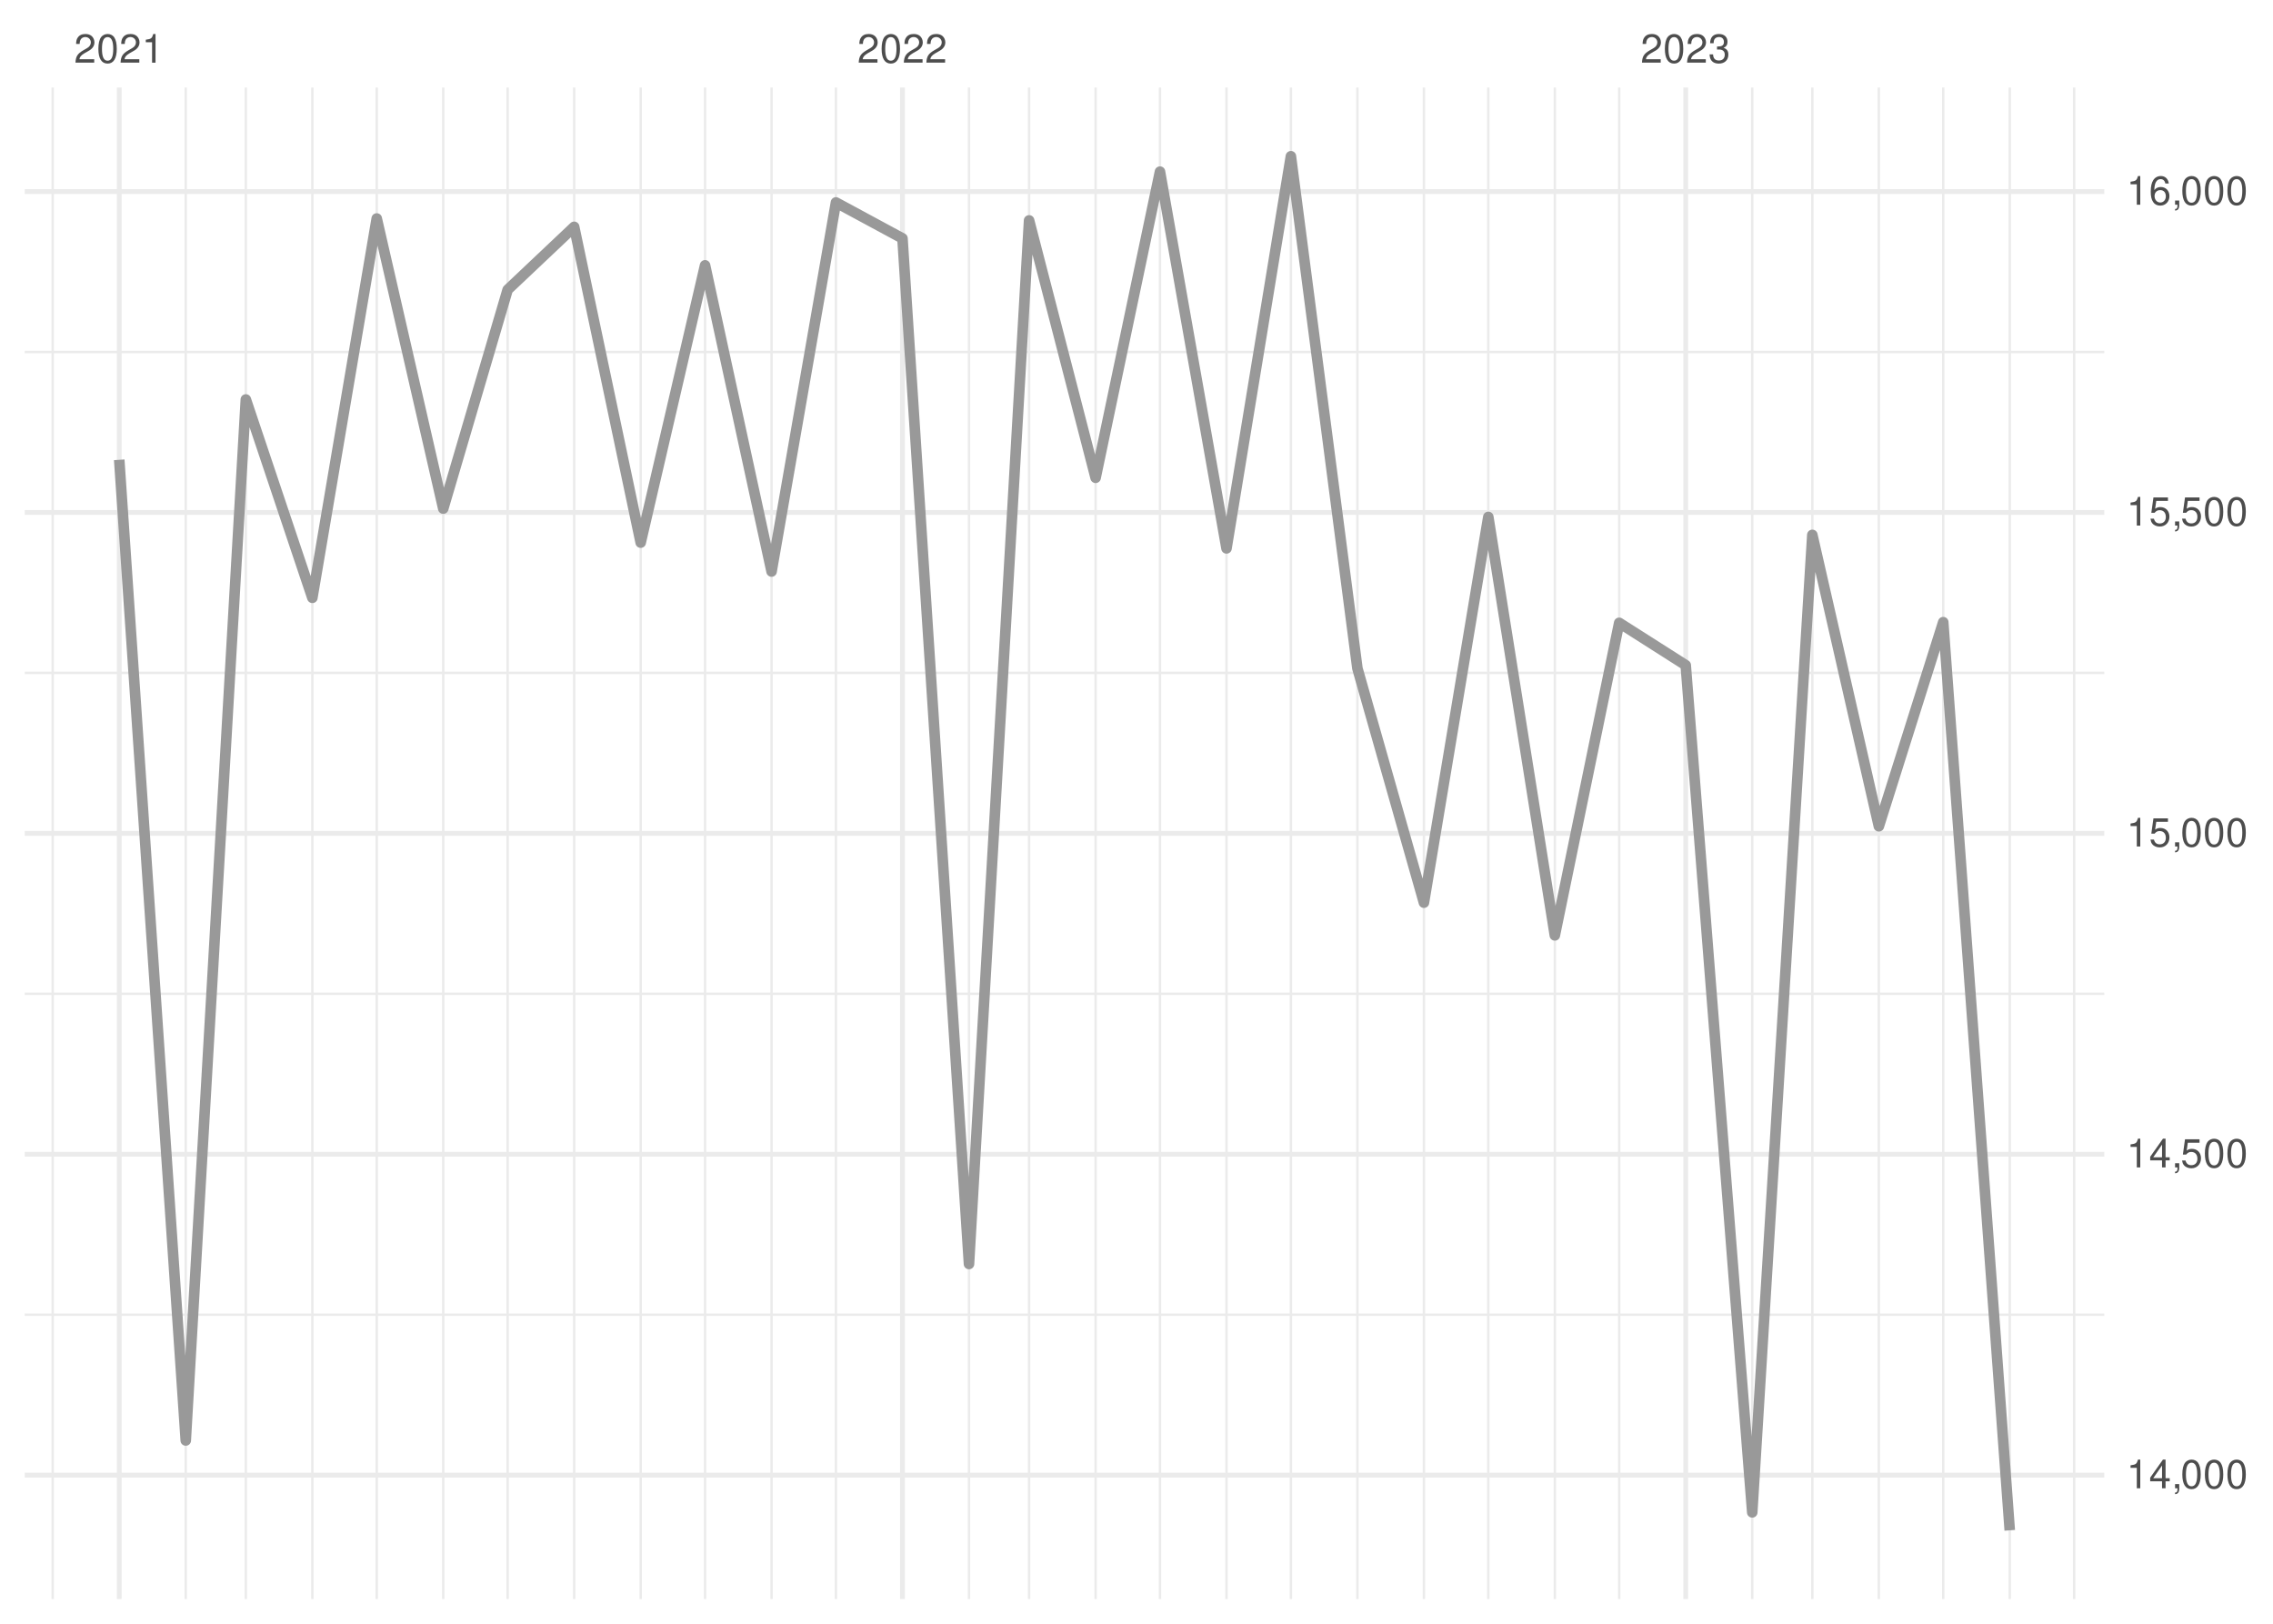
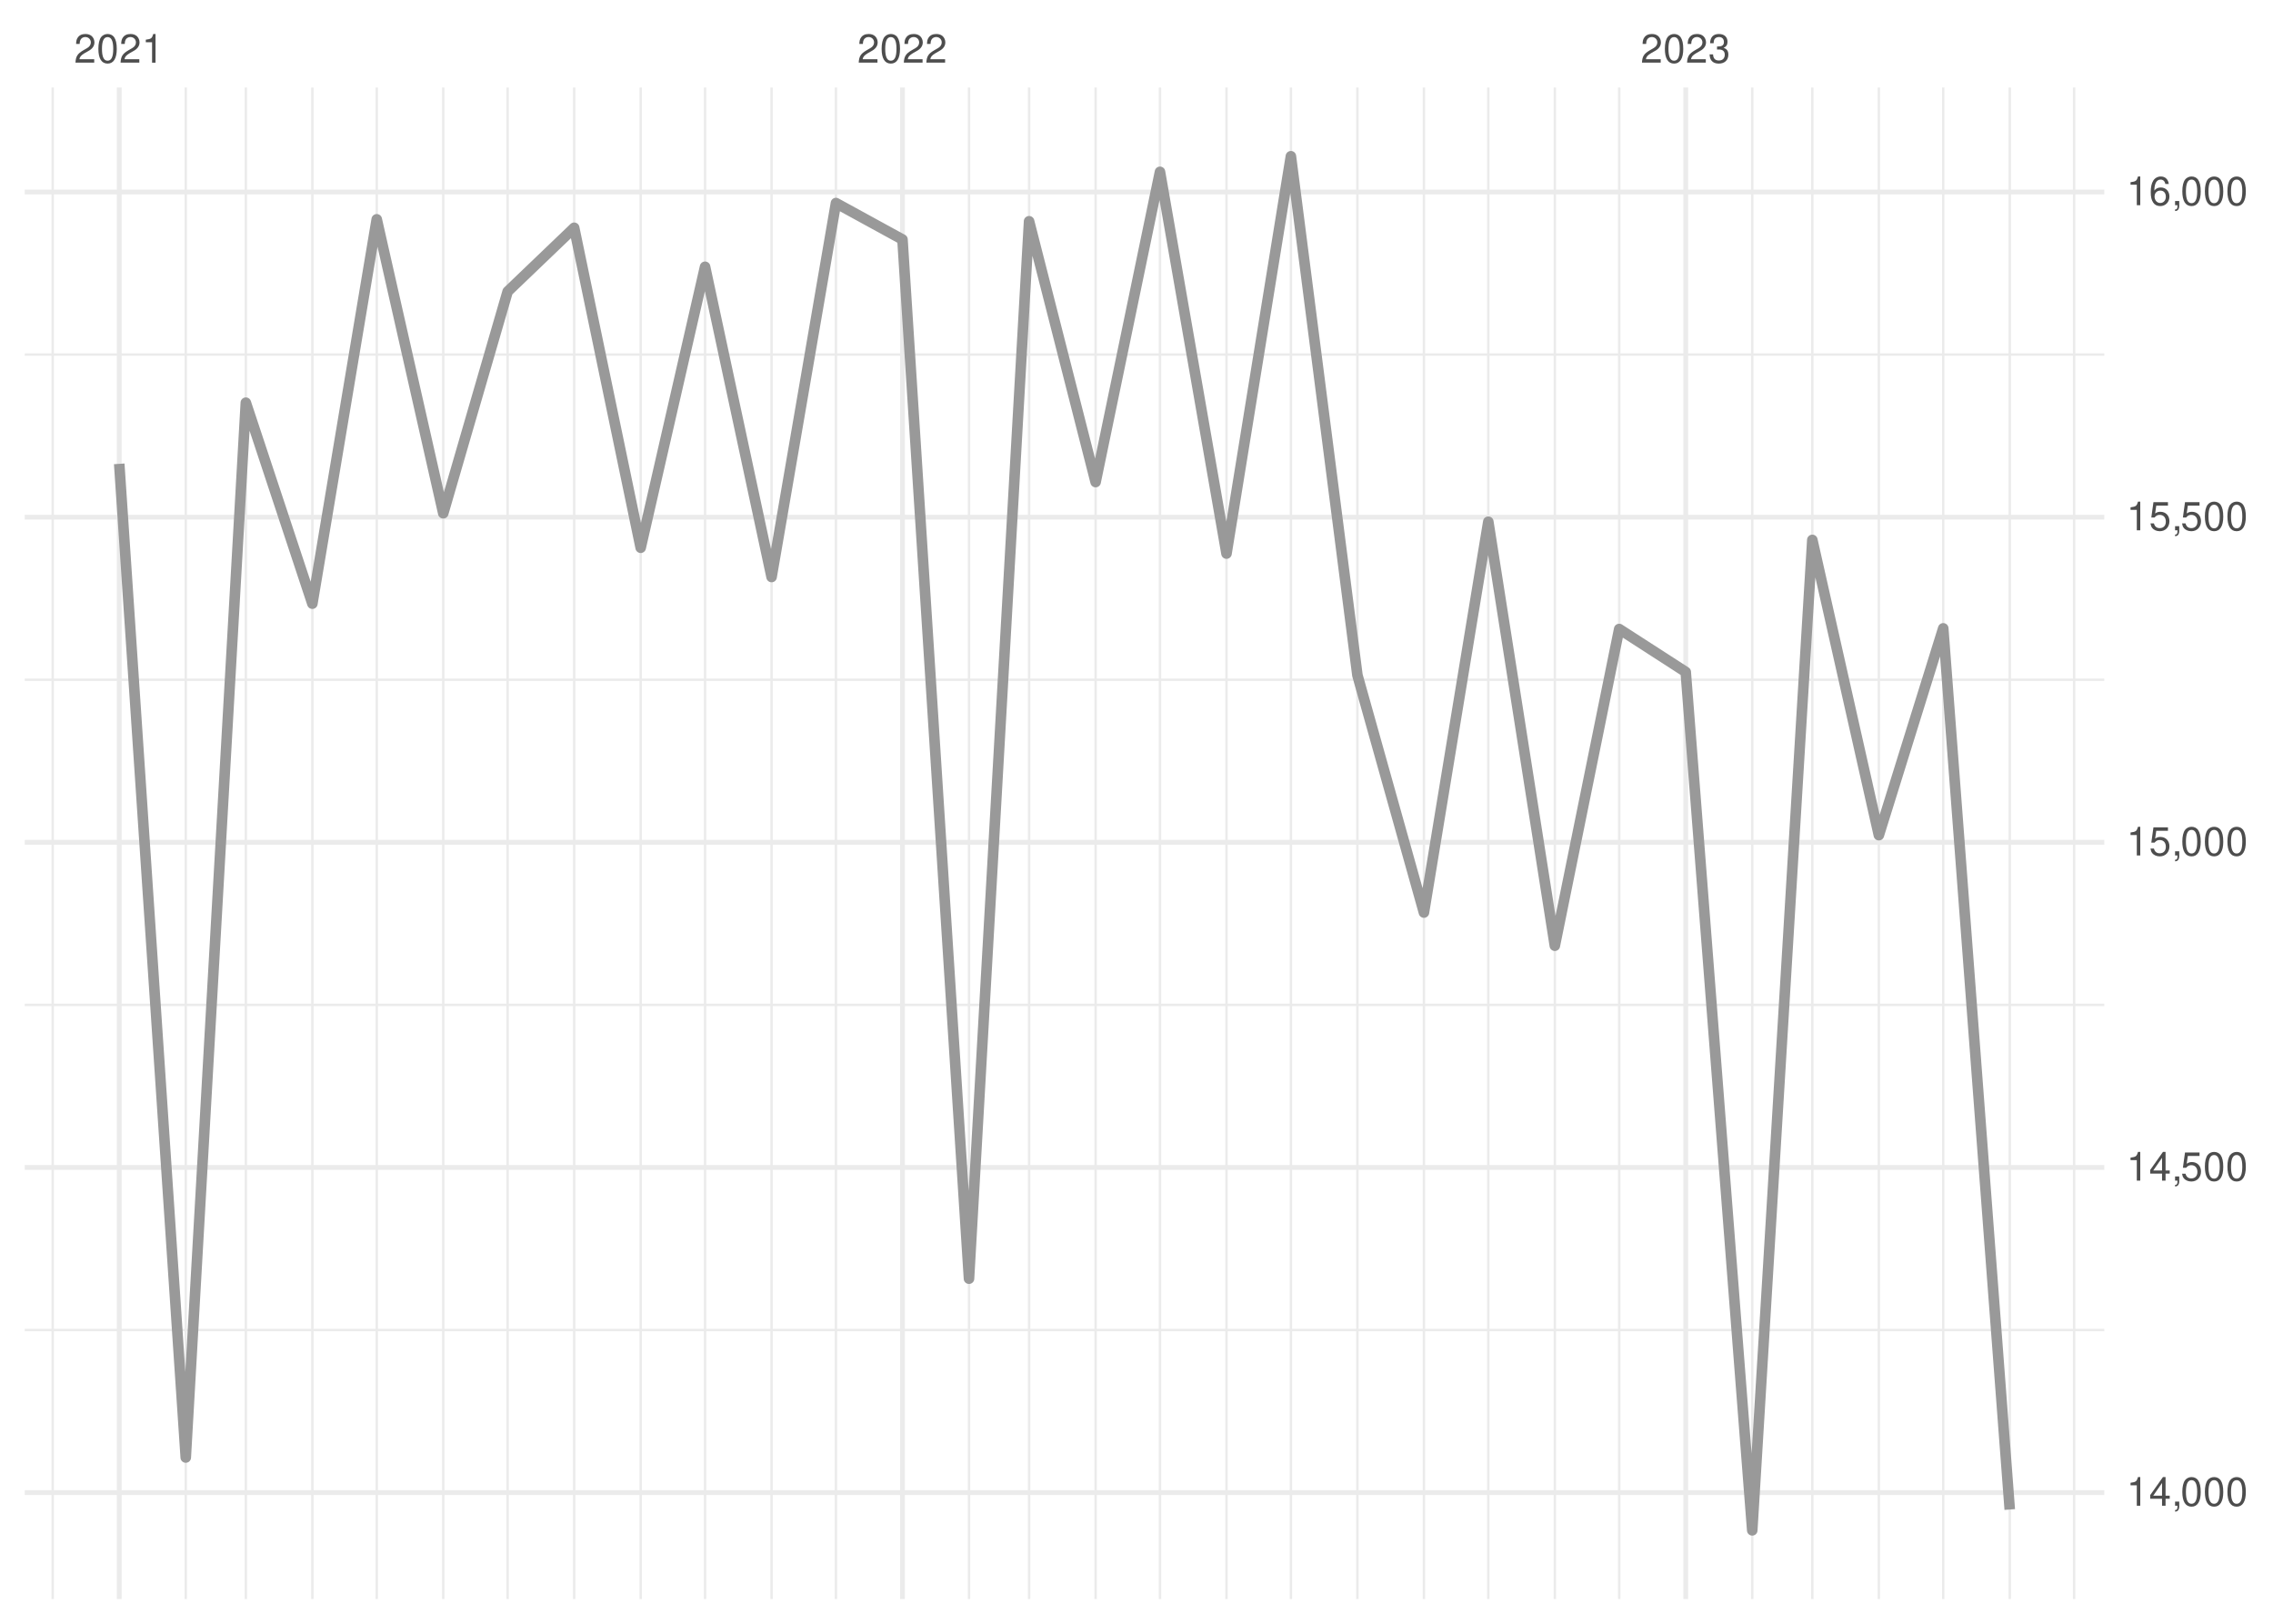
<svg xmlns="http://www.w3.org/2000/svg" xmlns:xlink="http://www.w3.org/1999/xlink" width="504pt" height="360pt" viewBox="0 0 504 360" version="1.1">
  <defs>
    <g>
      <symbol overflow="visible" id="glyph0-0">
        <path style="stroke:none;" d="" />
      </symbol>
      <symbol overflow="visible" id="glyph0-1">
        <path style="stroke:none;" d="M 4.453 -0.766 L 1.172 -0.766 C 1.25 -1.297 1.531 -1.625 2.297 -2.094 L 3.172 -2.594 C 4.047 -3.062 4.5 -3.719 4.5 -4.5 C 4.5 -5.031 4.281 -5.531 3.922 -5.875 C 3.547 -6.203 3.094 -6.359 2.5 -6.359 C 1.703 -6.359 1.125 -6.078 0.781 -5.531 C 0.547 -5.203 0.453 -4.797 0.438 -4.156 L 1.219 -4.156 C 1.234 -4.594 1.297 -4.844 1.406 -5.062 C 1.594 -5.438 2 -5.688 2.469 -5.688 C 3.172 -5.688 3.703 -5.172 3.703 -4.484 C 3.703 -3.969 3.406 -3.531 2.859 -3.219 L 2.047 -2.75 C 0.75 -2 0.375 -1.406 0.297 -0.016 L 4.453 -0.016 Z M 4.453 -0.766 " />
      </symbol>
      <symbol overflow="visible" id="glyph0-2">
        <path style="stroke:none;" d="M 2.422 -6.359 C 1.844 -6.359 1.312 -6.094 0.984 -5.672 C 0.578 -5.109 0.375 -4.25 0.375 -3.078 C 0.375 -0.938 1.078 0.203 2.422 0.203 C 3.734 0.203 4.453 -0.938 4.453 -3.031 C 4.453 -4.25 4.266 -5.078 3.859 -5.672 C 3.531 -6.109 3.016 -6.359 2.422 -6.359 Z M 2.422 -5.672 C 3.25 -5.672 3.672 -4.828 3.672 -3.094 C 3.672 -1.281 3.266 -0.438 2.406 -0.438 C 1.578 -0.438 1.172 -1.312 1.172 -3.062 C 1.172 -4.828 1.578 -5.672 2.422 -5.672 Z M 2.422 -5.672 " />
      </symbol>
      <symbol overflow="visible" id="glyph0-3">
        <path style="stroke:none;" d="M 2.281 -4.531 L 2.281 0 L 3.047 0 L 3.047 -6.359 L 2.547 -6.359 C 2.266 -5.391 2.094 -5.25 0.891 -5.094 L 0.891 -4.531 Z M 2.281 -4.531 " />
      </symbol>
      <symbol overflow="visible" id="glyph0-4">
        <path style="stroke:none;" d="M 1.938 -2.922 L 2.359 -2.922 C 3.203 -2.922 3.656 -2.531 3.656 -1.766 C 3.656 -0.969 3.172 -0.484 2.375 -0.484 C 1.516 -0.484 1.109 -0.922 1.062 -1.844 L 0.281 -1.844 C 0.312 -1.344 0.406 -1 0.547 -0.719 C 0.875 -0.109 1.484 0.203 2.344 0.203 C 3.625 0.203 4.453 -0.578 4.453 -1.781 C 4.453 -2.594 4.141 -3.031 3.391 -3.297 C 3.969 -3.531 4.266 -3.969 4.266 -4.609 C 4.266 -5.703 3.547 -6.359 2.359 -6.359 C 1.109 -6.359 0.438 -5.656 0.406 -4.312 L 1.188 -4.312 C 1.203 -4.703 1.234 -4.922 1.328 -5.109 C 1.5 -5.469 1.891 -5.688 2.375 -5.688 C 3.062 -5.688 3.469 -5.266 3.469 -4.578 C 3.469 -4.141 3.312 -3.859 2.969 -3.719 C 2.766 -3.625 2.484 -3.594 1.938 -3.578 Z M 1.938 -2.922 " />
      </symbol>
      <symbol overflow="visible" id="glyph0-5">
        <path style="stroke:none;" d="M 2.875 -1.547 L 2.875 0 L 3.656 0 L 3.656 -1.547 L 4.578 -1.547 L 4.578 -2.234 L 3.656 -2.234 L 3.656 -6.359 L 3.078 -6.359 L 0.25 -2.359 L 0.25 -1.547 Z M 2.875 -2.234 L 0.922 -2.234 L 2.875 -5.047 Z M 2.875 -2.234 " />
      </symbol>
      <symbol overflow="visible" id="glyph0-6">
        <path style="stroke:none;" d="M 0.766 -0.922 L 0.766 0 L 1.297 0 L 1.297 0.156 C 1.297 0.766 1.172 0.938 0.766 0.953 L 0.766 1.297 C 1.344 1.312 1.688 0.891 1.688 0.141 L 1.688 -0.922 Z M 0.766 -0.922 " />
      </symbol>
      <symbol overflow="visible" id="glyph0-7">
        <path style="stroke:none;" d="M 4.188 -6.234 L 0.969 -6.234 L 0.5 -2.844 L 1.219 -2.844 C 1.578 -3.266 1.875 -3.422 2.359 -3.422 C 3.203 -3.422 3.719 -2.844 3.719 -1.922 C 3.719 -1.031 3.203 -0.484 2.359 -0.484 C 1.688 -0.484 1.266 -0.828 1.078 -1.531 L 0.312 -1.531 C 0.406 -1.016 0.5 -0.781 0.688 -0.547 C 1.031 -0.078 1.672 0.203 2.375 0.203 C 3.641 0.203 4.516 -0.719 4.516 -2.031 C 4.516 -3.266 3.688 -4.109 2.5 -4.109 C 2.062 -4.109 1.703 -4 1.344 -3.734 L 1.594 -5.469 L 4.188 -5.469 Z M 4.188 -6.234 " />
      </symbol>
      <symbol overflow="visible" id="glyph0-8">
        <path style="stroke:none;" d="M 4.375 -4.703 C 4.234 -5.75 3.562 -6.359 2.609 -6.359 C 1.922 -6.359 1.312 -6.031 0.938 -5.453 C 0.547 -4.828 0.375 -4.062 0.375 -2.906 C 0.375 -1.828 0.531 -1.156 0.906 -0.594 C 1.234 -0.078 1.781 0.203 2.469 0.203 C 3.656 0.203 4.516 -0.688 4.516 -1.922 C 4.516 -3.094 3.719 -3.922 2.609 -3.922 C 1.984 -3.922 1.5 -3.688 1.172 -3.234 C 1.172 -4.797 1.672 -5.672 2.562 -5.672 C 3.109 -5.672 3.484 -5.328 3.609 -4.703 Z M 2.5 -3.234 C 3.25 -3.234 3.719 -2.703 3.719 -1.859 C 3.719 -1.062 3.188 -0.484 2.484 -0.484 C 1.766 -0.484 1.219 -1.094 1.219 -1.906 C 1.219 -2.688 1.734 -3.234 2.5 -3.234 Z M 2.5 -3.234 " />
      </symbol>
    </g>
    <clipPath id="clip1">
-       <path d="M 5.48 291 L 466.59 291 L 466.59 292 L 5.48 292 Z M 5.48 291 " />
+       <path d="M 5.48 294 L 466.59 294 L 466.59 296 L 5.48 296 Z M 5.48 294 " />
    </clipPath>
    <clipPath id="clip2">
-       <path d="M 5.48 220 L 466.59 220 L 466.59 221 L 5.48 221 Z M 5.48 220 " />
+       <path d="M 5.48 222 L 466.59 222 L 466.59 224 L 5.48 224 Z M 5.48 222 " />
    </clipPath>
    <clipPath id="clip3">
-       <path d="M 5.48 148 L 466.59 148 L 466.59 150 L 5.48 150 Z M 5.48 148 " />
+       <path d="M 5.48 150 L 466.59 150 L 466.59 151 L 5.48 151 Z M 5.48 150 " />
    </clipPath>
    <clipPath id="clip4">
-       <path d="M 5.48 77 L 466.59 77 L 466.59 79 L 5.48 79 Z M 5.48 77 " />
+       <path d="M 5.48 78 L 466.59 78 L 466.59 79 L 5.48 79 Z M 5.48 78 " />
    </clipPath>
    <clipPath id="clip5">
      <path d="M 11 19.41 L 12 19.41 L 12 354.52 L 11 354.52 Z M 11 19.41 " />
    </clipPath>
    <clipPath id="clip6">
      <path d="M 40 19.41 L 42 19.41 L 42 354.52 L 40 354.52 Z M 40 19.41 " />
    </clipPath>
    <clipPath id="clip7">
      <path d="M 54 19.41 L 55 19.41 L 55 354.52 L 54 354.52 Z M 54 19.41 " />
    </clipPath>
    <clipPath id="clip8">
      <path d="M 68 19.41 L 70 19.41 L 70 354.52 L 68 354.52 Z M 68 19.41 " />
    </clipPath>
    <clipPath id="clip9">
      <path d="M 83 19.41 L 84 19.41 L 84 354.52 L 83 354.52 Z M 83 19.41 " />
    </clipPath>
    <clipPath id="clip10">
      <path d="M 98 19.41 L 99 19.41 L 99 354.52 L 98 354.52 Z M 98 19.41 " />
    </clipPath>
    <clipPath id="clip11">
      <path d="M 112 19.41 L 113 19.41 L 113 354.52 L 112 354.52 Z M 112 19.41 " />
    </clipPath>
    <clipPath id="clip12">
      <path d="M 127 19.41 L 128 19.41 L 128 354.52 L 127 354.52 Z M 127 19.41 " />
    </clipPath>
    <clipPath id="clip13">
      <path d="M 141 19.41 L 143 19.41 L 143 354.52 L 141 354.52 Z M 141 19.41 " />
    </clipPath>
    <clipPath id="clip14">
      <path d="M 156 19.41 L 157 19.41 L 157 354.52 L 156 354.52 Z M 156 19.41 " />
    </clipPath>
    <clipPath id="clip15">
      <path d="M 170 19.41 L 172 19.41 L 172 354.52 L 170 354.52 Z M 170 19.41 " />
    </clipPath>
    <clipPath id="clip16">
      <path d="M 185 19.41 L 186 19.41 L 186 354.52 L 185 354.52 Z M 185 19.41 " />
    </clipPath>
    <clipPath id="clip17">
      <path d="M 214 19.41 L 216 19.41 L 216 354.52 L 214 354.52 Z M 214 19.41 " />
    </clipPath>
    <clipPath id="clip18">
      <path d="M 227 19.41 L 229 19.41 L 229 354.52 L 227 354.52 Z M 227 19.41 " />
    </clipPath>
    <clipPath id="clip19">
      <path d="M 242 19.41 L 244 19.41 L 244 354.52 L 242 354.52 Z M 242 19.41 " />
    </clipPath>
    <clipPath id="clip20">
      <path d="M 256 19.41 L 258 19.41 L 258 354.52 L 256 354.52 Z M 256 19.41 " />
    </clipPath>
    <clipPath id="clip21">
      <path d="M 271 19.41 L 273 19.41 L 273 354.52 L 271 354.52 Z M 271 19.41 " />
    </clipPath>
    <clipPath id="clip22">
      <path d="M 285 19.41 L 287 19.41 L 287 354.52 L 285 354.52 Z M 285 19.41 " />
    </clipPath>
    <clipPath id="clip23">
      <path d="M 300 19.41 L 302 19.41 L 302 354.52 L 300 354.52 Z M 300 19.41 " />
    </clipPath>
    <clipPath id="clip24">
      <path d="M 315 19.41 L 316 19.41 L 316 354.52 L 315 354.52 Z M 315 19.41 " />
    </clipPath>
    <clipPath id="clip25">
      <path d="M 329 19.41 L 331 19.41 L 331 354.52 L 329 354.52 Z M 329 19.41 " />
    </clipPath>
    <clipPath id="clip26">
      <path d="M 344 19.41 L 346 19.41 L 346 354.52 L 344 354.52 Z M 344 19.41 " />
    </clipPath>
    <clipPath id="clip27">
      <path d="M 358 19.41 L 360 19.41 L 360 354.52 L 358 354.52 Z M 358 19.41 " />
    </clipPath>
    <clipPath id="clip28">
      <path d="M 388 19.41 L 389 19.41 L 389 354.52 L 388 354.52 Z M 388 19.41 " />
    </clipPath>
    <clipPath id="clip29">
      <path d="M 401 19.41 L 403 19.41 L 403 354.52 L 401 354.52 Z M 401 19.41 " />
    </clipPath>
    <clipPath id="clip30">
      <path d="M 416 19.41 L 417 19.41 L 417 354.52 L 416 354.52 Z M 416 19.41 " />
    </clipPath>
    <clipPath id="clip31">
      <path d="M 430 19.41 L 432 19.41 L 432 354.52 L 430 354.52 Z M 430 19.41 " />
    </clipPath>
    <clipPath id="clip32">
      <path d="M 445 19.41 L 446 19.41 L 446 354.52 L 445 354.52 Z M 445 19.41 " />
    </clipPath>
    <clipPath id="clip33">
      <path d="M 459 19.41 L 461 19.41 L 461 354.52 L 459 354.52 Z M 459 19.41 " />
    </clipPath>
    <clipPath id="clip34">
-       <path d="M 5.48 326 L 466.59 326 L 466.59 328 L 5.48 328 Z M 5.48 326 " />
+       <path d="M 5.48 330 L 466.59 330 L 466.59 332 L 5.48 332 Z M 5.48 330 " />
    </clipPath>
    <clipPath id="clip35">
-       <path d="M 5.48 255 L 466.59 255 L 466.59 257 L 5.48 257 Z M 5.48 255 " />
+       <path d="M 5.48 258 L 466.59 258 L 466.59 260 L 5.48 260 Z M 5.48 258 " />
    </clipPath>
    <clipPath id="clip36">
-       <path d="M 5.48 184 L 466.59 184 L 466.59 186 L 5.48 186 Z M 5.48 184 " />
+       <path d="M 5.48 186 L 466.59 186 L 466.59 188 L 5.48 188 Z M 5.48 186 " />
    </clipPath>
    <clipPath id="clip37">
-       <path d="M 5.48 113 L 466.59 113 L 466.59 115 L 5.48 115 Z M 5.48 113 " />
+       <path d="M 5.48 114 L 466.59 114 L 466.59 116 L 5.48 116 Z M 5.48 114 " />
    </clipPath>
    <clipPath id="clip38">
-       <path d="M 5.48 41 L 466.59 41 L 466.59 44 L 5.48 44 Z M 5.48 41 " />
+       <path d="M 5.48 42 L 466.59 42 L 466.59 44 L 5.48 44 Z M 5.48 42 " />
    </clipPath>
    <clipPath id="clip39">
      <path d="M 25 19.41 L 27 19.41 L 27 354.52 L 25 354.52 Z M 25 19.41 " />
    </clipPath>
    <clipPath id="clip40">
      <path d="M 199 19.41 L 201 19.41 L 201 354.52 L 199 354.52 Z M 199 19.41 " />
    </clipPath>
    <clipPath id="clip41">
      <path d="M 373 19.41 L 375 19.41 L 375 354.52 L 373 354.52 Z M 373 19.41 " />
    </clipPath>
  </defs>
  <g id="surface26">
    <rect x="0" y="0" width="504" height="360" style="fill:rgb(100%,100%,100%);fill-opacity:1;stroke:none;" />
    <g clip-path="url(#clip1)" clip-rule="nonzero">
-       <path style="fill:none;stroke-width:0.533;stroke-linecap:butt;stroke-linejoin:round;stroke:rgb(92.157%,92.157%,92.157%);stroke-opacity:1;stroke-miterlimit:10;" d="M 5.48 291.477 L 466.59 291.477 " />
+       <path style="fill:none;stroke-width:0.533;stroke-linecap:butt;stroke-linejoin:round;stroke:rgb(92.157%,92.157%,92.157%);stroke-opacity:1;stroke-miterlimit:10;" d="M 5.48 294.883 L 466.59 294.883 " />
    </g>
    <g clip-path="url(#clip2)" clip-rule="nonzero">
-       <path style="fill:none;stroke-width:0.533;stroke-linecap:butt;stroke-linejoin:round;stroke:rgb(92.157%,92.157%,92.157%);stroke-opacity:1;stroke-miterlimit:10;" d="M 5.48 220.332 L 466.59 220.332 " />
+       <path style="fill:none;stroke-width:0.533;stroke-linecap:butt;stroke-linejoin:round;stroke:rgb(92.157%,92.157%,92.157%);stroke-opacity:1;stroke-miterlimit:10;" d="M 5.48 222.793 L 466.59 222.793 " />
    </g>
    <g clip-path="url(#clip3)" clip-rule="nonzero">
-       <path style="fill:none;stroke-width:0.533;stroke-linecap:butt;stroke-linejoin:round;stroke:rgb(92.157%,92.157%,92.157%);stroke-opacity:1;stroke-miterlimit:10;" d="M 5.48 149.188 L 466.59 149.188 " />
+       <path style="fill:none;stroke-width:0.533;stroke-linecap:butt;stroke-linejoin:round;stroke:rgb(92.157%,92.157%,92.157%);stroke-opacity:1;stroke-miterlimit:10;" d="M 5.48 150.707 L 466.59 150.707 " />
    </g>
    <g clip-path="url(#clip4)" clip-rule="nonzero">
-       <path style="fill:none;stroke-width:0.533;stroke-linecap:butt;stroke-linejoin:round;stroke:rgb(92.157%,92.157%,92.157%);stroke-opacity:1;stroke-miterlimit:10;" d="M 5.48 78.043 L 466.59 78.043 " />
+       <path style="fill:none;stroke-width:0.533;stroke-linecap:butt;stroke-linejoin:round;stroke:rgb(92.157%,92.157%,92.157%);stroke-opacity:1;stroke-miterlimit:10;" d="M 5.48 78.617 L 466.59 78.617 " />
    </g>
    <g clip-path="url(#clip5)" clip-rule="nonzero">
      <path style="fill:none;stroke-width:0.533;stroke-linecap:butt;stroke-linejoin:round;stroke:rgb(92.157%,92.157%,92.157%);stroke-opacity:1;stroke-miterlimit:10;" d="M 11.688 354.52 L 11.688 19.41 " />
    </g>
    <g clip-path="url(#clip6)" clip-rule="nonzero">
      <path style="fill:none;stroke-width:0.533;stroke-linecap:butt;stroke-linejoin:round;stroke:rgb(92.157%,92.157%,92.157%);stroke-opacity:1;stroke-miterlimit:10;" d="M 41.188 354.52 L 41.188 19.41 " />
    </g>
    <g clip-path="url(#clip7)" clip-rule="nonzero">
      <path style="fill:none;stroke-width:0.533;stroke-linecap:butt;stroke-linejoin:round;stroke:rgb(92.157%,92.157%,92.157%);stroke-opacity:1;stroke-miterlimit:10;" d="M 54.512 354.52 L 54.512 19.41 " />
    </g>
    <g clip-path="url(#clip8)" clip-rule="nonzero">
      <path style="fill:none;stroke-width:0.533;stroke-linecap:butt;stroke-linejoin:round;stroke:rgb(92.157%,92.157%,92.157%);stroke-opacity:1;stroke-miterlimit:10;" d="M 69.262 354.52 L 69.262 19.41 " />
    </g>
    <g clip-path="url(#clip9)" clip-rule="nonzero">
      <path style="fill:none;stroke-width:0.533;stroke-linecap:butt;stroke-linejoin:round;stroke:rgb(92.157%,92.157%,92.157%);stroke-opacity:1;stroke-miterlimit:10;" d="M 83.535 354.52 L 83.535 19.41 " />
    </g>
    <g clip-path="url(#clip10)" clip-rule="nonzero">
      <path style="fill:none;stroke-width:0.533;stroke-linecap:butt;stroke-linejoin:round;stroke:rgb(92.157%,92.157%,92.157%);stroke-opacity:1;stroke-miterlimit:10;" d="M 98.285 354.52 L 98.285 19.41 " />
    </g>
    <g clip-path="url(#clip11)" clip-rule="nonzero">
      <path style="fill:none;stroke-width:0.533;stroke-linecap:butt;stroke-linejoin:round;stroke:rgb(92.157%,92.157%,92.157%);stroke-opacity:1;stroke-miterlimit:10;" d="M 112.562 354.52 L 112.562 19.41 " />
    </g>
    <g clip-path="url(#clip12)" clip-rule="nonzero">
      <path style="fill:none;stroke-width:0.533;stroke-linecap:butt;stroke-linejoin:round;stroke:rgb(92.157%,92.157%,92.157%);stroke-opacity:1;stroke-miterlimit:10;" d="M 127.312 354.52 L 127.312 19.41 " />
    </g>
    <g clip-path="url(#clip13)" clip-rule="nonzero">
      <path style="fill:none;stroke-width:0.533;stroke-linecap:butt;stroke-linejoin:round;stroke:rgb(92.157%,92.157%,92.157%);stroke-opacity:1;stroke-miterlimit:10;" d="M 142.062 354.52 L 142.062 19.41 " />
    </g>
    <g clip-path="url(#clip14)" clip-rule="nonzero">
      <path style="fill:none;stroke-width:0.533;stroke-linecap:butt;stroke-linejoin:round;stroke:rgb(92.157%,92.157%,92.157%);stroke-opacity:1;stroke-miterlimit:10;" d="M 156.336 354.52 L 156.336 19.41 " />
    </g>
    <g clip-path="url(#clip15)" clip-rule="nonzero">
      <path style="fill:none;stroke-width:0.533;stroke-linecap:butt;stroke-linejoin:round;stroke:rgb(92.157%,92.157%,92.157%);stroke-opacity:1;stroke-miterlimit:10;" d="M 171.086 354.52 L 171.086 19.41 " />
    </g>
    <g clip-path="url(#clip16)" clip-rule="nonzero">
      <path style="fill:none;stroke-width:0.533;stroke-linecap:butt;stroke-linejoin:round;stroke:rgb(92.157%,92.157%,92.157%);stroke-opacity:1;stroke-miterlimit:10;" d="M 185.359 354.52 L 185.359 19.41 " />
    </g>
    <g clip-path="url(#clip17)" clip-rule="nonzero">
      <path style="fill:none;stroke-width:0.533;stroke-linecap:butt;stroke-linejoin:round;stroke:rgb(92.157%,92.157%,92.157%);stroke-opacity:1;stroke-miterlimit:10;" d="M 214.859 354.52 L 214.859 19.41 " />
    </g>
    <g clip-path="url(#clip18)" clip-rule="nonzero">
      <path style="fill:none;stroke-width:0.533;stroke-linecap:butt;stroke-linejoin:round;stroke:rgb(92.157%,92.157%,92.157%);stroke-opacity:1;stroke-miterlimit:10;" d="M 228.184 354.52 L 228.184 19.41 " />
    </g>
    <g clip-path="url(#clip19)" clip-rule="nonzero">
      <path style="fill:none;stroke-width:0.533;stroke-linecap:butt;stroke-linejoin:round;stroke:rgb(92.157%,92.157%,92.157%);stroke-opacity:1;stroke-miterlimit:10;" d="M 242.934 354.52 L 242.934 19.41 " />
    </g>
    <g clip-path="url(#clip20)" clip-rule="nonzero">
      <path style="fill:none;stroke-width:0.533;stroke-linecap:butt;stroke-linejoin:round;stroke:rgb(92.157%,92.157%,92.157%);stroke-opacity:1;stroke-miterlimit:10;" d="M 257.207 354.52 L 257.207 19.41 " />
    </g>
    <g clip-path="url(#clip21)" clip-rule="nonzero">
      <path style="fill:none;stroke-width:0.533;stroke-linecap:butt;stroke-linejoin:round;stroke:rgb(92.157%,92.157%,92.157%);stroke-opacity:1;stroke-miterlimit:10;" d="M 271.957 354.52 L 271.957 19.41 " />
    </g>
    <g clip-path="url(#clip22)" clip-rule="nonzero">
      <path style="fill:none;stroke-width:0.533;stroke-linecap:butt;stroke-linejoin:round;stroke:rgb(92.157%,92.157%,92.157%);stroke-opacity:1;stroke-miterlimit:10;" d="M 286.234 354.52 L 286.234 19.41 " />
    </g>
    <g clip-path="url(#clip23)" clip-rule="nonzero">
      <path style="fill:none;stroke-width:0.533;stroke-linecap:butt;stroke-linejoin:round;stroke:rgb(92.157%,92.157%,92.157%);stroke-opacity:1;stroke-miterlimit:10;" d="M 300.984 354.52 L 300.984 19.41 " />
    </g>
    <g clip-path="url(#clip24)" clip-rule="nonzero">
      <path style="fill:none;stroke-width:0.533;stroke-linecap:butt;stroke-linejoin:round;stroke:rgb(92.157%,92.157%,92.157%);stroke-opacity:1;stroke-miterlimit:10;" d="M 315.734 354.52 L 315.734 19.41 " />
    </g>
    <g clip-path="url(#clip25)" clip-rule="nonzero">
      <path style="fill:none;stroke-width:0.533;stroke-linecap:butt;stroke-linejoin:round;stroke:rgb(92.157%,92.157%,92.157%);stroke-opacity:1;stroke-miterlimit:10;" d="M 330.008 354.52 L 330.008 19.41 " />
    </g>
    <g clip-path="url(#clip26)" clip-rule="nonzero">
      <path style="fill:none;stroke-width:0.533;stroke-linecap:butt;stroke-linejoin:round;stroke:rgb(92.157%,92.157%,92.157%);stroke-opacity:1;stroke-miterlimit:10;" d="M 344.758 354.52 L 344.758 19.41 " />
    </g>
    <g clip-path="url(#clip27)" clip-rule="nonzero">
      <path style="fill:none;stroke-width:0.533;stroke-linecap:butt;stroke-linejoin:round;stroke:rgb(92.157%,92.157%,92.157%);stroke-opacity:1;stroke-miterlimit:10;" d="M 359.031 354.52 L 359.031 19.41 " />
    </g>
    <g clip-path="url(#clip28)" clip-rule="nonzero">
      <path style="fill:none;stroke-width:0.533;stroke-linecap:butt;stroke-linejoin:round;stroke:rgb(92.157%,92.157%,92.157%);stroke-opacity:1;stroke-miterlimit:10;" d="M 388.531 354.52 L 388.531 19.41 " />
    </g>
    <g clip-path="url(#clip29)" clip-rule="nonzero">
      <path style="fill:none;stroke-width:0.533;stroke-linecap:butt;stroke-linejoin:round;stroke:rgb(92.157%,92.157%,92.157%);stroke-opacity:1;stroke-miterlimit:10;" d="M 401.855 354.52 L 401.855 19.41 " />
    </g>
    <g clip-path="url(#clip30)" clip-rule="nonzero">
      <path style="fill:none;stroke-width:0.533;stroke-linecap:butt;stroke-linejoin:round;stroke:rgb(92.157%,92.157%,92.157%);stroke-opacity:1;stroke-miterlimit:10;" d="M 416.605 354.52 L 416.605 19.41 " />
    </g>
    <g clip-path="url(#clip31)" clip-rule="nonzero">
      <path style="fill:none;stroke-width:0.533;stroke-linecap:butt;stroke-linejoin:round;stroke:rgb(92.157%,92.157%,92.157%);stroke-opacity:1;stroke-miterlimit:10;" d="M 430.879 354.52 L 430.879 19.41 " />
    </g>
    <g clip-path="url(#clip32)" clip-rule="nonzero">
      <path style="fill:none;stroke-width:0.533;stroke-linecap:butt;stroke-linejoin:round;stroke:rgb(92.157%,92.157%,92.157%);stroke-opacity:1;stroke-miterlimit:10;" d="M 445.629 354.52 L 445.629 19.41 " />
    </g>
    <g clip-path="url(#clip33)" clip-rule="nonzero">
      <path style="fill:none;stroke-width:0.533;stroke-linecap:butt;stroke-linejoin:round;stroke:rgb(92.157%,92.157%,92.157%);stroke-opacity:1;stroke-miterlimit:10;" d="M 459.902 354.52 L 459.902 19.41 " />
    </g>
    <g clip-path="url(#clip34)" clip-rule="nonzero">
-       <path style="fill:none;stroke-width:1.067;stroke-linecap:butt;stroke-linejoin:round;stroke:rgb(92.157%,92.157%,92.157%);stroke-opacity:1;stroke-miterlimit:10;" d="M 5.48 327.051 L 466.59 327.051 " />
+       <path style="fill:none;stroke-width:1.067;stroke-linecap:butt;stroke-linejoin:round;stroke:rgb(92.157%,92.157%,92.157%);stroke-opacity:1;stroke-miterlimit:10;" d="M 5.48 330.926 L 466.59 330.926 " />
    </g>
    <g clip-path="url(#clip35)" clip-rule="nonzero">
-       <path style="fill:none;stroke-width:1.067;stroke-linecap:butt;stroke-linejoin:round;stroke:rgb(92.157%,92.157%,92.157%);stroke-opacity:1;stroke-miterlimit:10;" d="M 5.48 255.906 L 466.59 255.906 " />
+       <path style="fill:none;stroke-width:1.067;stroke-linecap:butt;stroke-linejoin:round;stroke:rgb(92.157%,92.157%,92.157%);stroke-opacity:1;stroke-miterlimit:10;" d="M 5.48 258.836 L 466.59 258.836 " />
    </g>
    <g clip-path="url(#clip36)" clip-rule="nonzero">
-       <path style="fill:none;stroke-width:1.067;stroke-linecap:butt;stroke-linejoin:round;stroke:rgb(92.157%,92.157%,92.157%);stroke-opacity:1;stroke-miterlimit:10;" d="M 5.48 184.762 L 466.59 184.762 " />
+       <path style="fill:none;stroke-width:1.067;stroke-linecap:butt;stroke-linejoin:round;stroke:rgb(92.157%,92.157%,92.157%);stroke-opacity:1;stroke-miterlimit:10;" d="M 5.48 186.75 L 466.59 186.75 " />
    </g>
    <g clip-path="url(#clip37)" clip-rule="nonzero">
-       <path style="fill:none;stroke-width:1.067;stroke-linecap:butt;stroke-linejoin:round;stroke:rgb(92.157%,92.157%,92.157%);stroke-opacity:1;stroke-miterlimit:10;" d="M 5.48 113.613 L 466.59 113.613 " />
+       <path style="fill:none;stroke-width:1.067;stroke-linecap:butt;stroke-linejoin:round;stroke:rgb(92.157%,92.157%,92.157%);stroke-opacity:1;stroke-miterlimit:10;" d="M 5.48 114.66 L 466.59 114.66 " />
    </g>
    <g clip-path="url(#clip38)" clip-rule="nonzero">
-       <path style="fill:none;stroke-width:1.067;stroke-linecap:butt;stroke-linejoin:round;stroke:rgb(92.157%,92.157%,92.157%);stroke-opacity:1;stroke-miterlimit:10;" d="M 5.48 42.469 L 466.59 42.469 " />
+       <path style="fill:none;stroke-width:1.067;stroke-linecap:butt;stroke-linejoin:round;stroke:rgb(92.157%,92.157%,92.157%);stroke-opacity:1;stroke-miterlimit:10;" d="M 5.48 42.574 L 466.59 42.574 " />
    </g>
    <g clip-path="url(#clip39)" clip-rule="nonzero">
      <path style="fill:none;stroke-width:1.067;stroke-linecap:butt;stroke-linejoin:round;stroke:rgb(92.157%,92.157%,92.157%);stroke-opacity:1;stroke-miterlimit:10;" d="M 26.438 354.52 L 26.438 19.41 " />
    </g>
    <g clip-path="url(#clip40)" clip-rule="nonzero">
      <path style="fill:none;stroke-width:1.067;stroke-linecap:butt;stroke-linejoin:round;stroke:rgb(92.157%,92.157%,92.157%);stroke-opacity:1;stroke-miterlimit:10;" d="M 200.109 354.52 L 200.109 19.41 " />
    </g>
    <g clip-path="url(#clip41)" clip-rule="nonzero">
      <path style="fill:none;stroke-width:1.067;stroke-linecap:butt;stroke-linejoin:round;stroke:rgb(92.157%,92.157%,92.157%);stroke-opacity:1;stroke-miterlimit:10;" d="M 373.781 354.52 L 373.781 19.41 " />
    </g>
-     <path style="fill:none;stroke-width:2.347;stroke-linecap:butt;stroke-linejoin:round;stroke:rgb(60%,60%,60%);stroke-opacity:1;stroke-miterlimit:10;" d="M 26.438 101.945 L 41.188 319.367 L 54.512 88.57 L 69.262 132.539 L 83.535 48.445 L 98.285 112.762 L 112.562 64.238 L 127.312 50.297 L 142.062 120.301 L 156.336 58.832 L 171.086 126.707 L 185.359 44.887 L 200.109 52.855 L 214.859 280.238 L 228.184 48.871 L 242.934 105.93 L 257.207 38.059 L 271.957 121.582 L 286.234 34.645 L 300.984 148.191 L 315.734 200.129 L 330.008 114.609 L 344.758 207.383 L 359.031 138.09 L 373.781 147.48 L 388.531 335.305 L 401.855 118.594 L 416.605 183.195 L 430.879 137.945 L 445.629 339.289 " />
+     <path style="fill:none;stroke-width:2.347;stroke-linecap:butt;stroke-linejoin:round;stroke:rgb(60%,60%,60%);stroke-opacity:1;stroke-miterlimit:10;" d="M 26.438 102.84 L 41.188 323.141 L 54.512 89.285 L 69.262 133.836 L 83.535 48.629 L 98.285 113.797 L 112.562 64.633 L 127.312 50.504 L 142.062 121.438 L 156.336 59.152 L 171.086 127.926 L 185.359 45.023 L 200.109 53.098 L 214.859 283.492 L 228.184 49.062 L 242.934 106.875 L 257.207 38.102 L 271.957 122.734 L 286.234 34.645 L 300.984 149.695 L 315.734 202.32 L 330.008 115.672 L 344.758 209.672 L 359.031 139.461 L 373.781 148.977 L 388.531 339.289 L 401.855 119.707 L 416.605 185.164 L 430.879 139.316 L 445.629 334.676 " />
    <g style="fill:rgb(30.196%,30.196%,30.196%);fill-opacity:1;">
      <use xlink:href="#glyph0-1" x="16.438" y="13.896" />
      <use xlink:href="#glyph0-2" x="21.438" y="13.896" />
      <use xlink:href="#glyph0-1" x="26.438" y="13.896" />
      <use xlink:href="#glyph0-3" x="31.438" y="13.896" />
    </g>
    <g style="fill:rgb(30.196%,30.196%,30.196%);fill-opacity:1;">
      <use xlink:href="#glyph0-1" x="190.109" y="13.896" />
      <use xlink:href="#glyph0-2" x="195.109" y="13.896" />
      <use xlink:href="#glyph0-1" x="200.109" y="13.896" />
      <use xlink:href="#glyph0-1" x="205.109" y="13.896" />
    </g>
    <g style="fill:rgb(30.196%,30.196%,30.196%);fill-opacity:1;">
      <use xlink:href="#glyph0-1" x="363.781" y="13.896" />
      <use xlink:href="#glyph0-2" x="368.781" y="13.896" />
      <use xlink:href="#glyph0-1" x="373.781" y="13.896" />
      <use xlink:href="#glyph0-4" x="378.781" y="13.896" />
    </g>
    <g style="fill:rgb(30.196%,30.196%,30.196%);fill-opacity:1;">
-       <use xlink:href="#glyph0-3" x="471.52" y="329.966" />
-       <use xlink:href="#glyph0-5" x="476.52" y="329.966" />
-       <use xlink:href="#glyph0-6" x="481.52" y="329.966" />
-       <use xlink:href="#glyph0-2" x="483.52" y="329.966" />
-       <use xlink:href="#glyph0-2" x="488.52" y="329.966" />
-       <use xlink:href="#glyph0-2" x="493.52" y="329.966" />
-     </g>
-     <g style="fill:rgb(30.196%,30.196%,30.196%);fill-opacity:1;">
-       <use xlink:href="#glyph0-3" x="471.52" y="258.821" />
-       <use xlink:href="#glyph0-5" x="476.52" y="258.821" />
-       <use xlink:href="#glyph0-6" x="481.52" y="258.821" />
-       <use xlink:href="#glyph0-7" x="483.52" y="258.821" />
-       <use xlink:href="#glyph0-2" x="488.52" y="258.821" />
-       <use xlink:href="#glyph0-2" x="493.52" y="258.821" />
-     </g>
-     <g style="fill:rgb(30.196%,30.196%,30.196%);fill-opacity:1;">
-       <use xlink:href="#glyph0-3" x="471.52" y="187.677" />
-       <use xlink:href="#glyph0-7" x="476.52" y="187.677" />
-       <use xlink:href="#glyph0-6" x="481.52" y="187.677" />
-       <use xlink:href="#glyph0-2" x="483.52" y="187.677" />
-       <use xlink:href="#glyph0-2" x="488.52" y="187.677" />
-       <use xlink:href="#glyph0-2" x="493.52" y="187.677" />
-     </g>
-     <g style="fill:rgb(30.196%,30.196%,30.196%);fill-opacity:1;">
-       <use xlink:href="#glyph0-3" x="471.52" y="116.528" />
-       <use xlink:href="#glyph0-7" x="476.52" y="116.528" />
-       <use xlink:href="#glyph0-6" x="481.52" y="116.528" />
-       <use xlink:href="#glyph0-7" x="483.52" y="116.528" />
-       <use xlink:href="#glyph0-2" x="488.52" y="116.528" />
-       <use xlink:href="#glyph0-2" x="493.52" y="116.528" />
-     </g>
-     <g style="fill:rgb(30.196%,30.196%,30.196%);fill-opacity:1;">
-       <use xlink:href="#glyph0-3" x="471.52" y="45.384" />
-       <use xlink:href="#glyph0-8" x="476.52" y="45.384" />
-       <use xlink:href="#glyph0-6" x="481.52" y="45.384" />
-       <use xlink:href="#glyph0-2" x="483.52" y="45.384" />
-       <use xlink:href="#glyph0-2" x="488.52" y="45.384" />
-       <use xlink:href="#glyph0-2" x="493.52" y="45.384" />
+       <use xlink:href="#glyph0-3" x="471.52" y="333.841" />
+       <use xlink:href="#glyph0-5" x="476.52" y="333.841" />
+       <use xlink:href="#glyph0-6" x="481.52" y="333.841" />
+       <use xlink:href="#glyph0-2" x="483.52" y="333.841" />
+       <use xlink:href="#glyph0-2" x="488.52" y="333.841" />
+       <use xlink:href="#glyph0-2" x="493.52" y="333.841" />
+     </g>
+     <g style="fill:rgb(30.196%,30.196%,30.196%);fill-opacity:1;">
+       <use xlink:href="#glyph0-3" x="471.52" y="261.751" />
+       <use xlink:href="#glyph0-5" x="476.52" y="261.751" />
+       <use xlink:href="#glyph0-6" x="481.52" y="261.751" />
+       <use xlink:href="#glyph0-7" x="483.52" y="261.751" />
+       <use xlink:href="#glyph0-2" x="488.52" y="261.751" />
+       <use xlink:href="#glyph0-2" x="493.52" y="261.751" />
+     </g>
+     <g style="fill:rgb(30.196%,30.196%,30.196%);fill-opacity:1;">
+       <use xlink:href="#glyph0-3" x="471.52" y="189.665" />
+       <use xlink:href="#glyph0-7" x="476.52" y="189.665" />
+       <use xlink:href="#glyph0-6" x="481.52" y="189.665" />
+       <use xlink:href="#glyph0-2" x="483.52" y="189.665" />
+       <use xlink:href="#glyph0-2" x="488.52" y="189.665" />
+       <use xlink:href="#glyph0-2" x="493.52" y="189.665" />
+     </g>
+     <g style="fill:rgb(30.196%,30.196%,30.196%);fill-opacity:1;">
+       <use xlink:href="#glyph0-3" x="471.52" y="117.575" />
+       <use xlink:href="#glyph0-7" x="476.52" y="117.575" />
+       <use xlink:href="#glyph0-6" x="481.52" y="117.575" />
+       <use xlink:href="#glyph0-7" x="483.52" y="117.575" />
+       <use xlink:href="#glyph0-2" x="488.52" y="117.575" />
+       <use xlink:href="#glyph0-2" x="493.52" y="117.575" />
+     </g>
+     <g style="fill:rgb(30.196%,30.196%,30.196%);fill-opacity:1;">
+       <use xlink:href="#glyph0-3" x="471.52" y="45.489" />
+       <use xlink:href="#glyph0-8" x="476.52" y="45.489" />
+       <use xlink:href="#glyph0-6" x="481.52" y="45.489" />
+       <use xlink:href="#glyph0-2" x="483.52" y="45.489" />
+       <use xlink:href="#glyph0-2" x="488.52" y="45.489" />
+       <use xlink:href="#glyph0-2" x="493.52" y="45.489" />
    </g>
  </g>
</svg>
